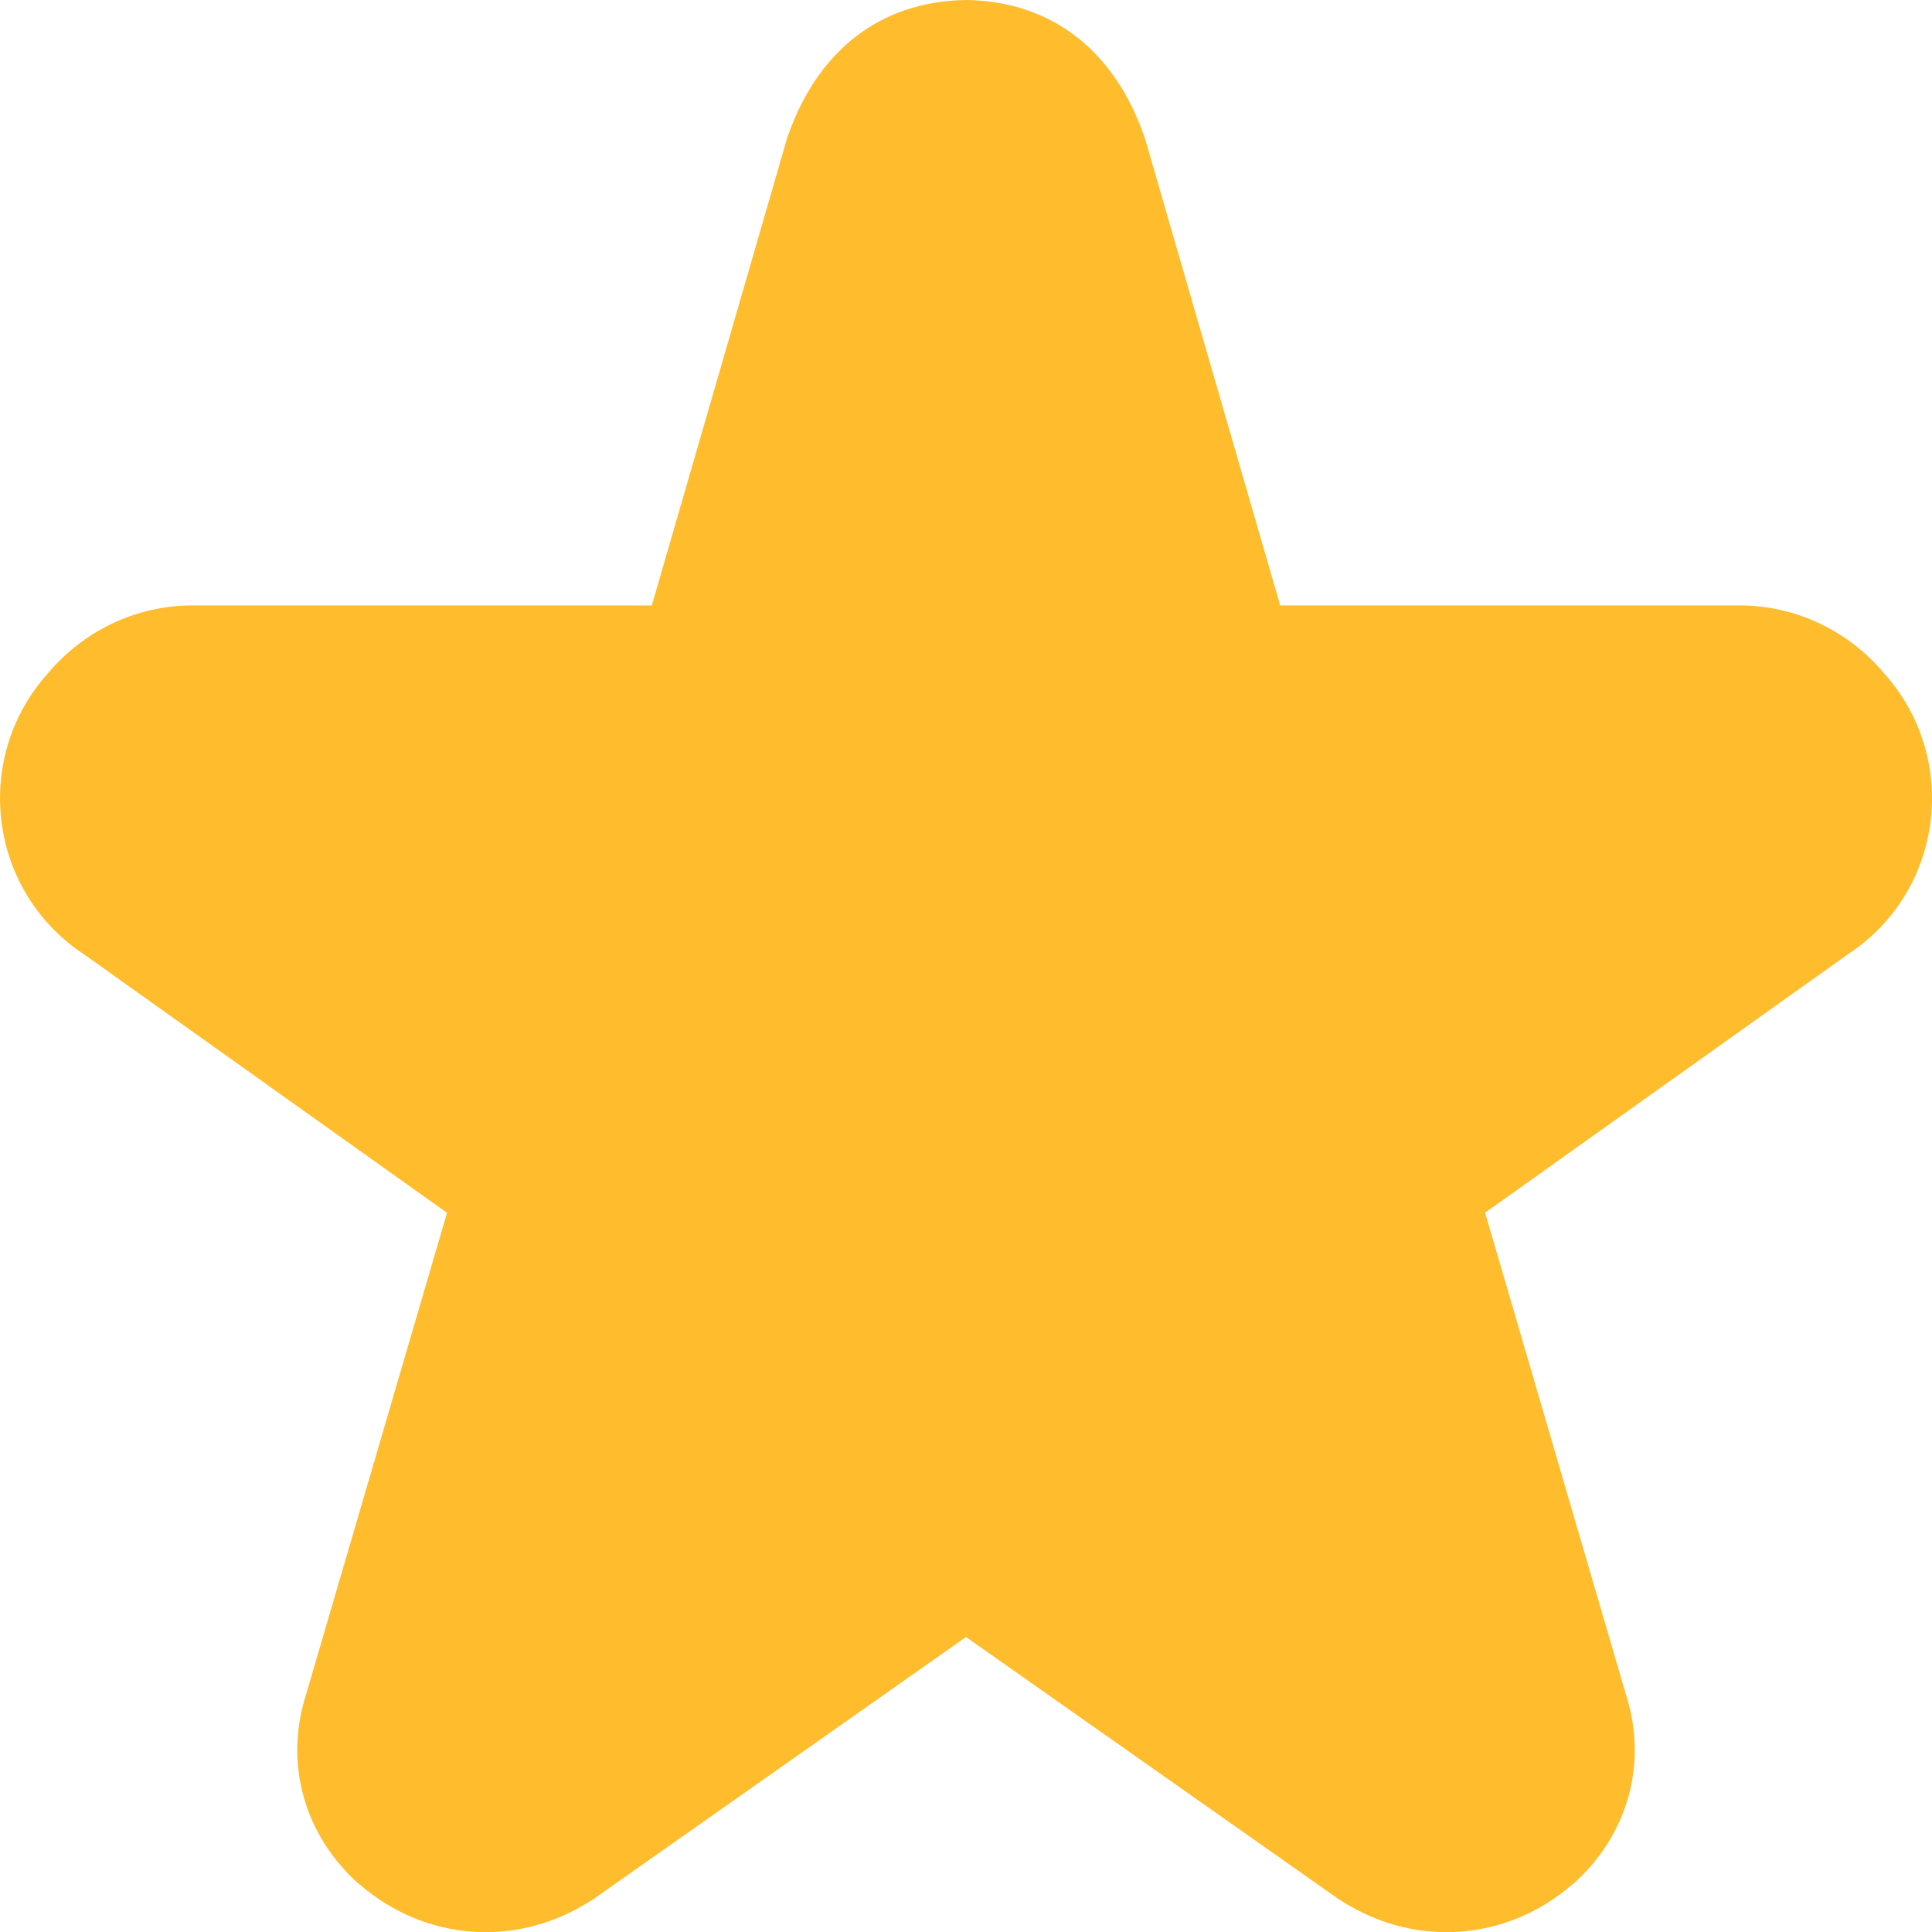
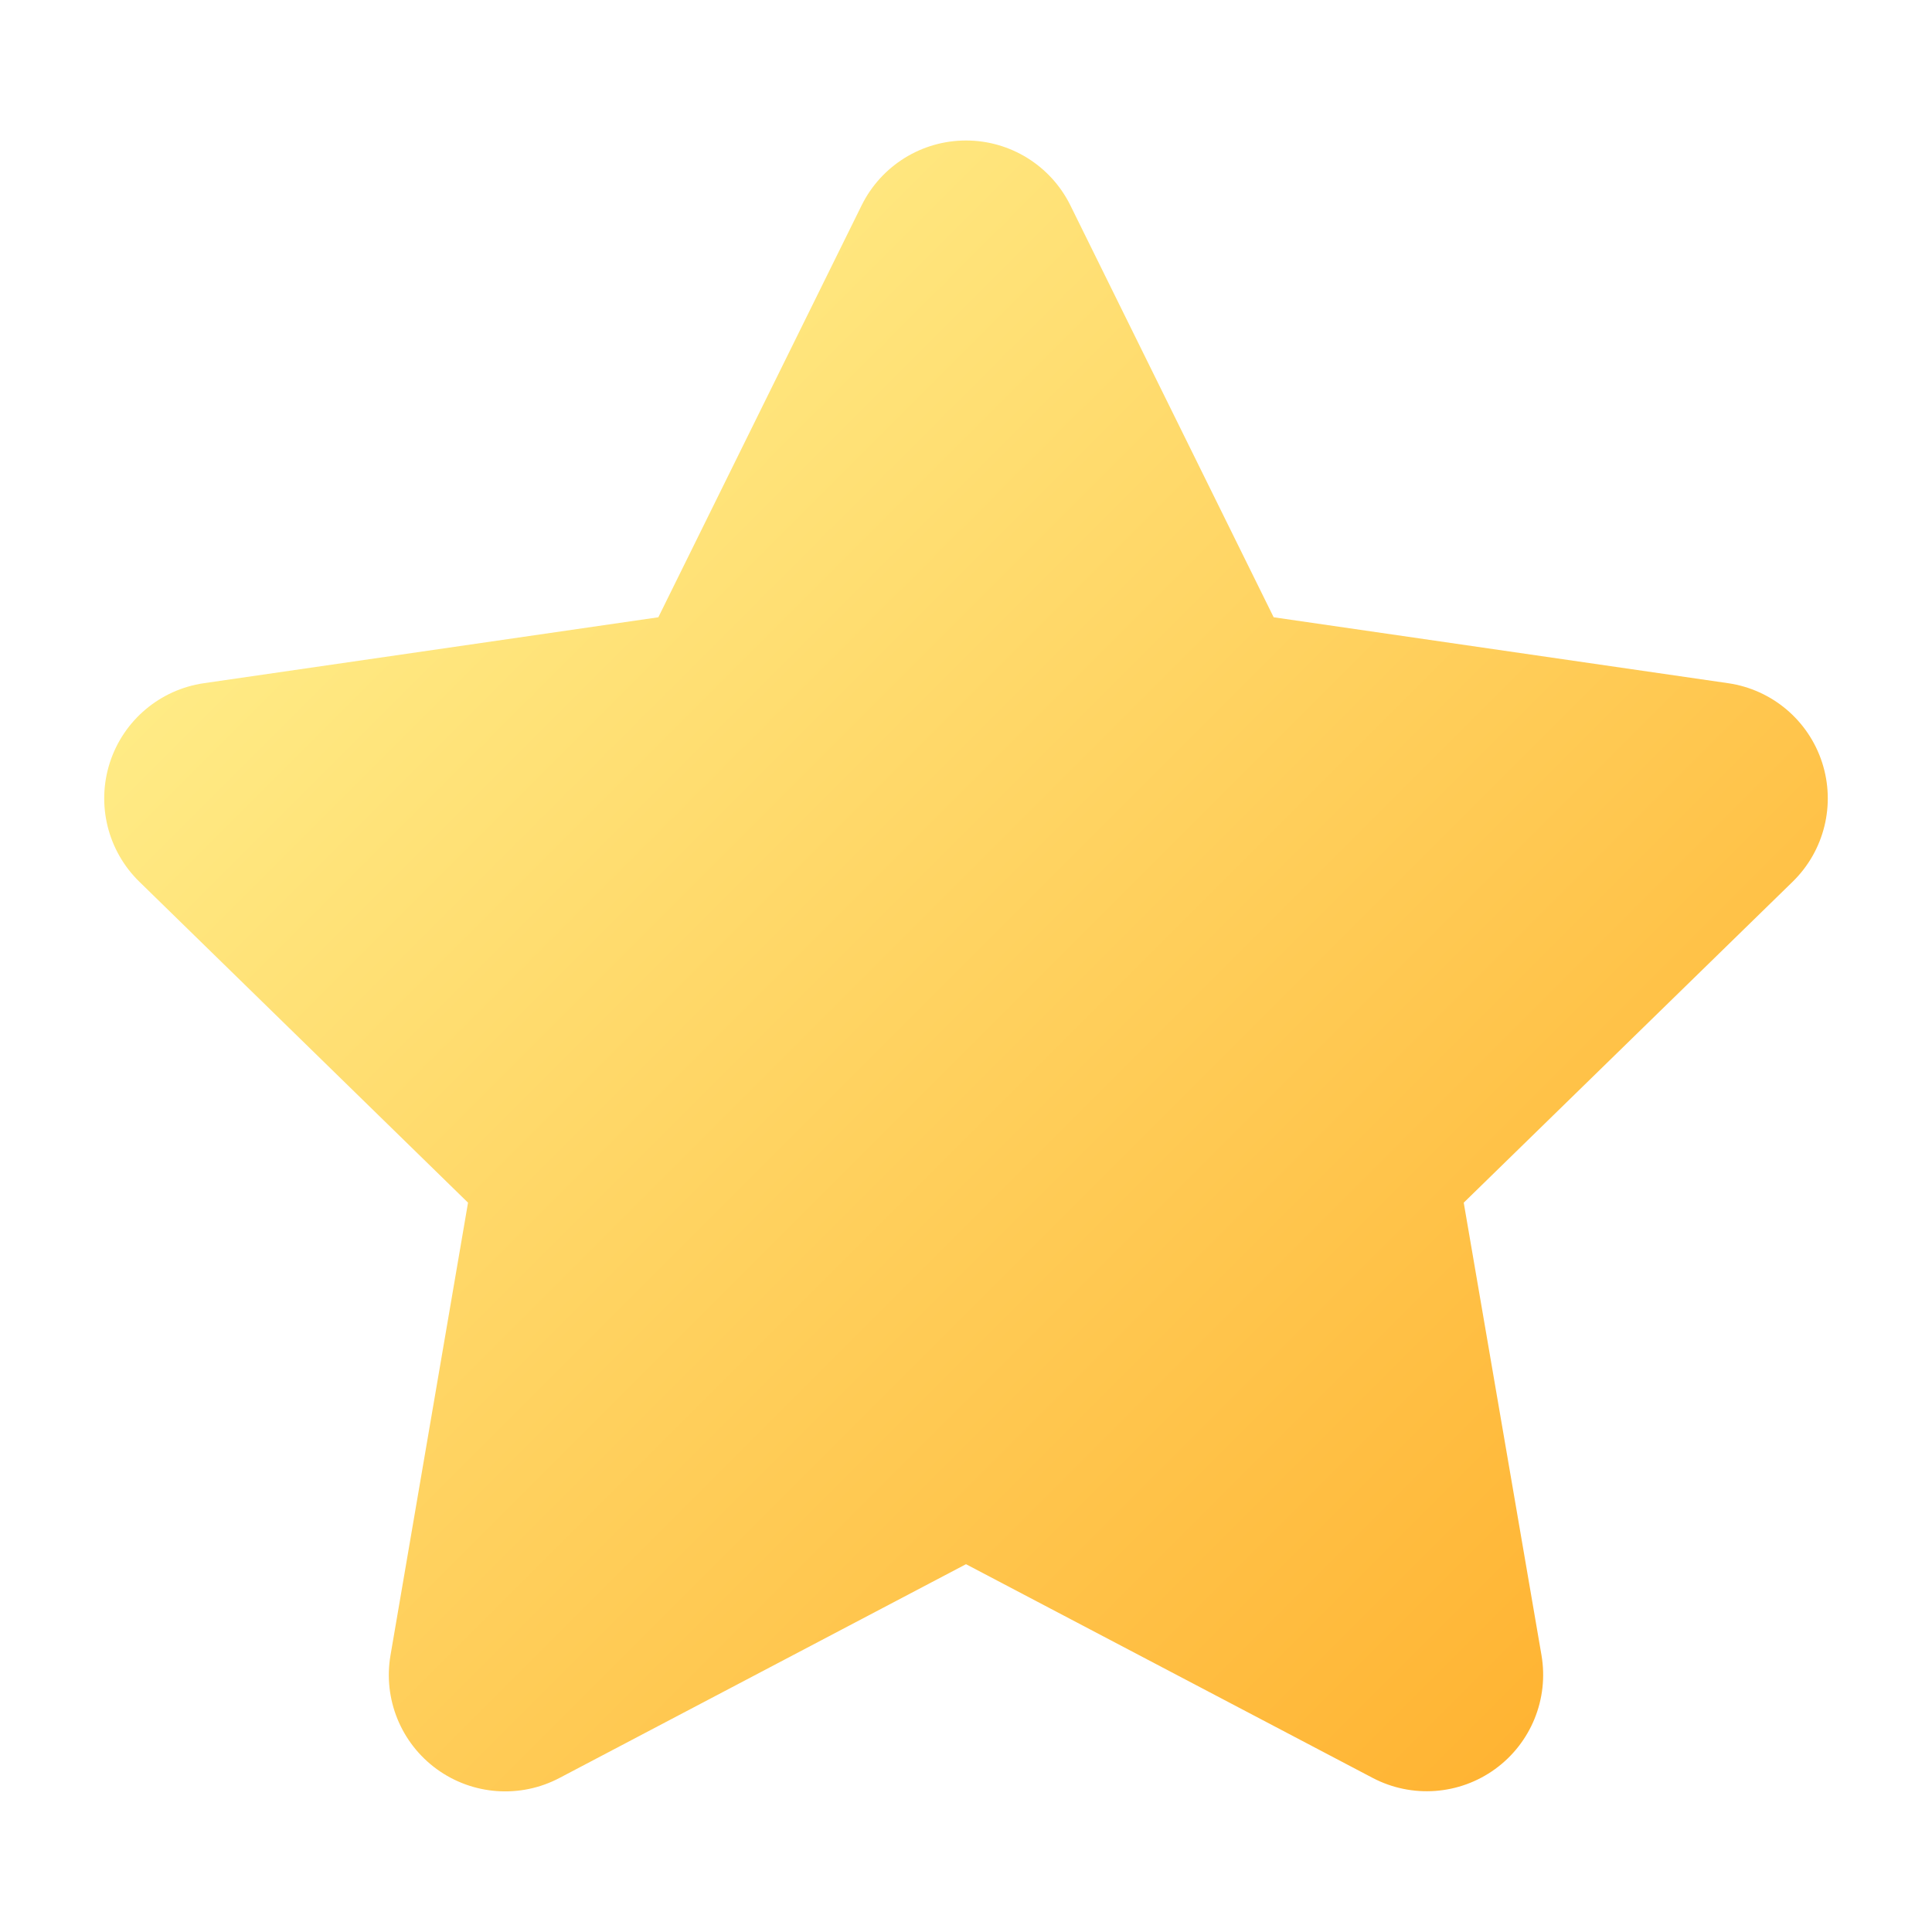
- <svg xmlns="http://www.w3.org/2000/svg" width="16" height="16" version="1.1">
-   <path style="fill:#ffbc2c" d="M 8,-1.0572069e-6 C 7.279,0.01 6.765,0.432 6.523,1.132 l 0.008,-0.031 -1.133,3.913 -3.82,0 c -0.008,-1.301e-4 -0.017,-1.301e-4 -0.025,0 -0.456,0.014 -0.868,0.22 -1.158,0.564 -0.627,0.701 -0.493,1.804 0.303,2.327 l 3.004,2.139 -1.166,3.985 c -0.001,0.004 -0.003,0.008 -0.004,0.012 -0.178,0.57 -0.011,1.157 0.437,1.559 0.003,0.003 0.008,0.005 0.012,0.008 0.538,0.466 1.294,0.525 1.902,0.139 0.012,-0.007 0.024,-0.014 0.035,-0.022 l 3.082,-2.168 3.082,2.168 c 0.011,0.008 0.024,0.014 0.035,0.022 0.608,0.386 1.364,0.327 1.902,-0.139 0.003,-0.003 0.009,-0.005 0.012,-0.008 0.448,-0.402 0.616,-0.989 0.437,-1.559 -0.001,-0.004 -0.003,-0.008 -0.004,-0.012 L 12.299,10.043 15.302,7.904 C 16.099,7.382 16.232,6.279 15.605,5.578 15.315,5.234 14.903,5.028 14.447,5.014 c -0.008,-1.302e-4 -0.017,-1.302e-4 -0.025,0 l -3.82,0 -1.133,-3.913 0.008,0.031 C 9.235,0.432 8.721,0.01 8,-1.0572069e-6 Z" />
+ <svg xmlns="http://www.w3.org/2000/svg" id="Camada_1" data-name="Camada 1" viewBox="0 0 8 8">
+   <defs>
+     <style>.cls-1{fill:url(#Gradiente_sem_nome_61);}</style>
+     <linearGradient id="Gradiente_sem_nome_61" x1="1.503" y1="2.034" x2="6.497" y2="7.028" gradientUnits="userSpaceOnUse">
+       <stop offset="0" stop-color="#ffeb85" />
+       <stop offset="1" stop-color="#ffb433" />
+     </linearGradient>
+   </defs>
+   <path class="cls-1" d="M3.568.85a.482.482,0,0,1,.864,0L5.274,2.556l1.882.273a.482.482,0,0,1,.267.822L6.061,4.98l.322,1.874a.482.482,0,0,1-.699.508L4,6.477l-1.683.885a.482.482,0,0,1-.7-.508L1.938,4.98.577,3.651a.482.482,0,0,1,.267-.822L2.726,2.556Z" />
</svg>
